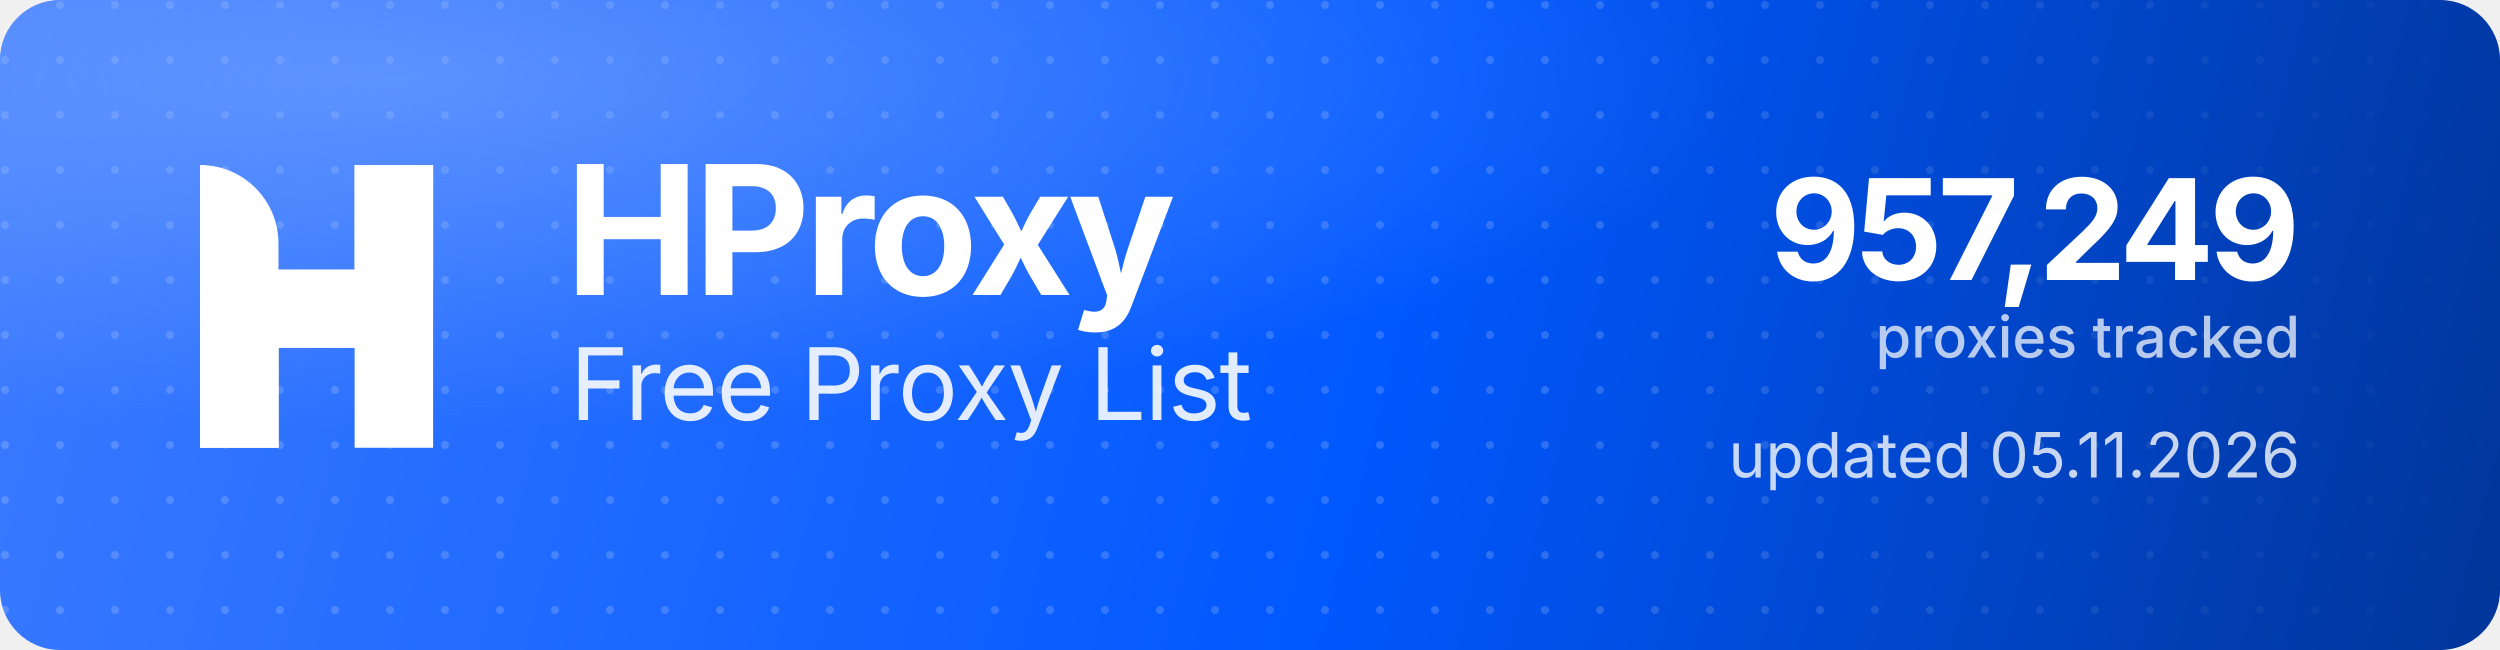
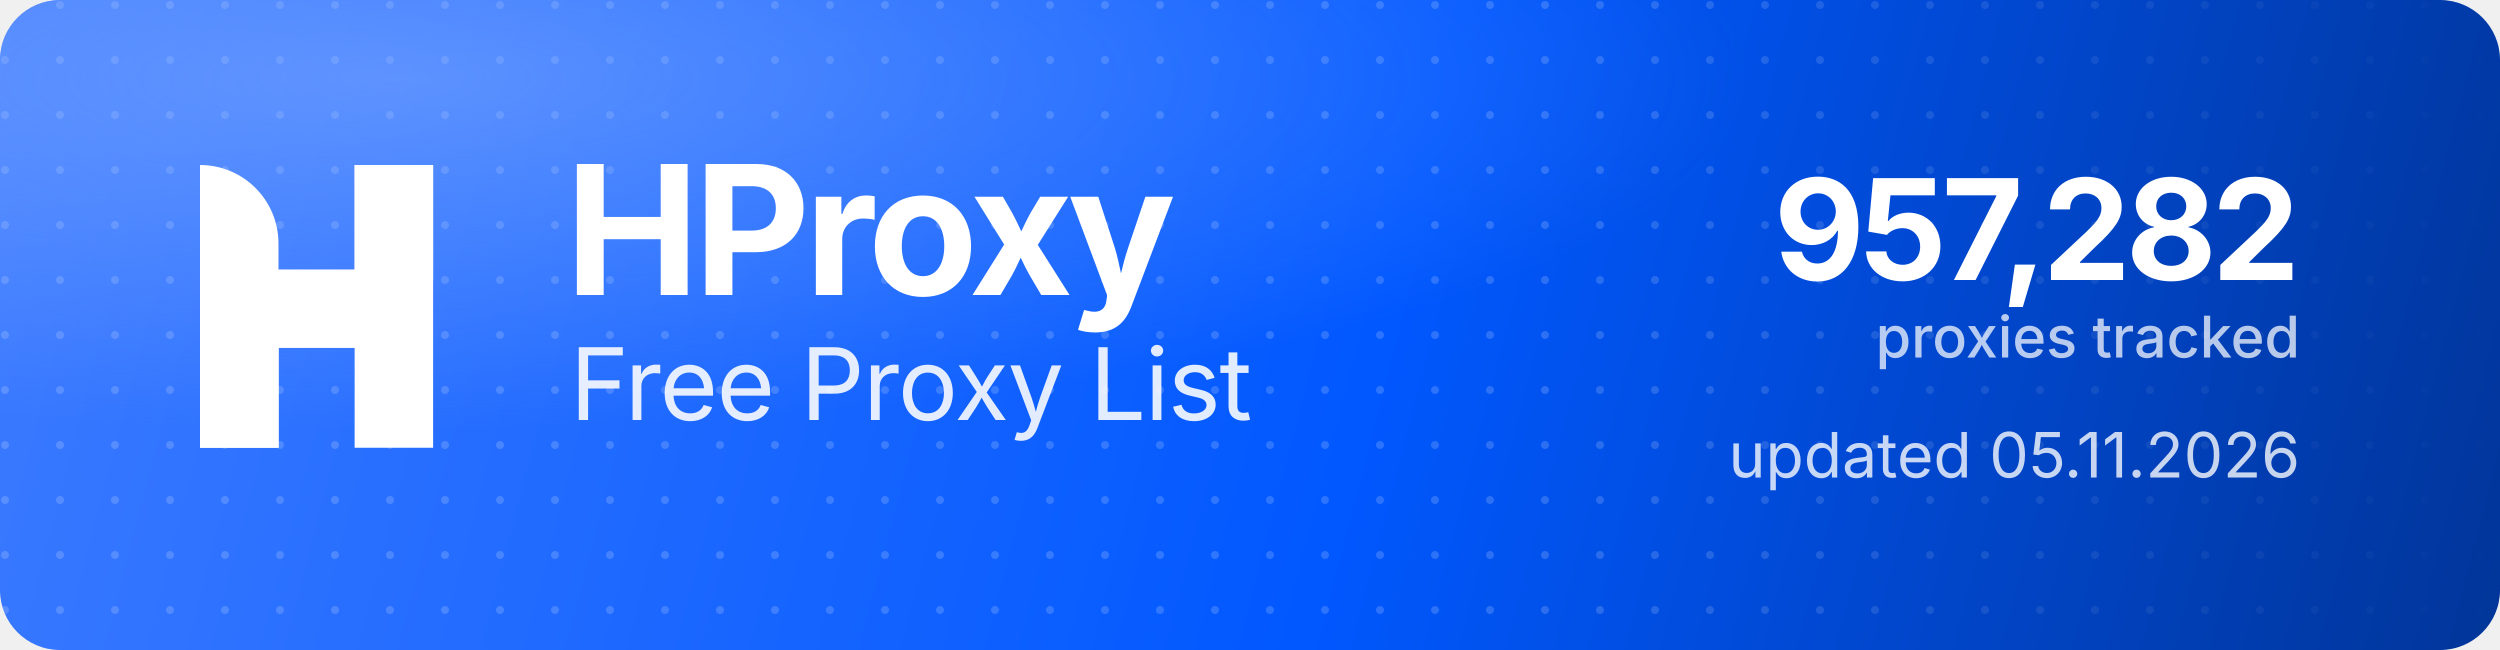
<svg xmlns="http://www.w3.org/2000/svg" width="1000" height="260" viewBox="0 0 1000 260" role="img" aria-label="HProxy Free Proxy List">
  <defs>
    <linearGradient id="hp-bg" x1="0" y1="0" x2="1000" y2="260" gradientUnits="userSpaceOnUse">
      <stop offset="0" stop-color="#3D7BFF" />
      <stop offset="0.55" stop-color="#0158FF" />
      <stop offset="1" stop-color="#013599" />
    </linearGradient>
    <radialGradient id="hp-glow" cx="0.16" cy="0.12" r="0.9">
      <stop offset="0" stop-color="#8FB4FF" stop-opacity="0.5" />
      <stop offset="0.6" stop-color="#8FB4FF" stop-opacity="0" />
    </radialGradient>
    <pattern id="hp-dots" width="22" height="22" patternUnits="userSpaceOnUse">
      <circle cx="2" cy="2" r="1.6" fill="#FFFFFF" fill-opacity="0.17" />
    </pattern>
    <linearGradient id="hp-dot-fade" x1="0" y1="0" x2="1000" y2="0" gradientUnits="userSpaceOnUse">
      <stop offset="0" stop-color="#FFFFFF" stop-opacity="1" />
      <stop offset="0.62" stop-color="#FFFFFF" stop-opacity="1" />
      <stop offset="1" stop-color="#FFFFFF" stop-opacity="0" />
    </linearGradient>
    <mask id="hp-dot-mask">
      <rect width="1000" height="260" fill="url(#hp-dot-fade)" />
    </mask>
  </defs>
  <rect width="1000" height="260" rx="24" fill="url(#hp-bg)" />
  <rect width="1000" height="260" rx="24" fill="url(#hp-dots)" mask="url(#hp-dot-mask)" />
  <rect width="1000" height="260" rx="24" fill="url(#hp-glow)" />
  <g transform="translate(80,66) scale(4.35)" fill="#FFFFFF">
    <path d="M0 0V0C3.985 0 7.216 3.231 7.216 7.216V26H0V0Z" />
    <rect x="14.219" width="7.216" height="26" />
    <path d="M7.235 26H0V15.971C0 12.455 2.851 9.604 6.367 9.604H14.22V0H21.437V10.453C21.437 13.97 18.586 16.82 15.069 16.82H7.235V26Z" />
  </g>
  <text x="226" y="118" font-family="'Geist','Inter','Segoe UI',system-ui,-apple-system,Helvetica,Arial,sans-serif" font-size="72" font-weight="700" letter-spacing="-2.3" fill="#FFFFFF">HProxy</text>
  <text x="228" y="168" font-family="'Geist','Inter','Segoe UI',system-ui,-apple-system,Helvetica,Arial,sans-serif" font-size="40" font-weight="400" letter-spacing="-0.5" fill="#FFFFFF" fill-opacity="0.88">Free Proxy List</text>
-   <text x="920" y="112" text-anchor="end" font-family="'Geist','Inter','Segoe UI',system-ui,-apple-system,Helvetica,Arial,sans-serif" font-size="56" font-weight="700" letter-spacing="-2" fill="#FFFFFF">957,249</text>
+   <text x="920" y="112" text-anchor="end" font-family="'Geist','Inter','Segoe UI',system-ui,-apple-system,Helvetica,Arial,sans-serif" font-size="56" font-weight="700" letter-spacing="-2" fill="#FFFFFF">957,282</text>
  <text x="920" y="143" text-anchor="end" font-family="'Geist','Inter','Segoe UI',system-ui,-apple-system,Helvetica,Arial,sans-serif" font-size="23" font-weight="500" fill="#FFFFFF" fill-opacity="0.72">proxies tracked</text>
  <text x="920" y="191" text-anchor="end" font-family="'Geist','Inter','Segoe UI',system-ui,-apple-system,Helvetica,Arial,sans-serif" font-size="25" font-weight="400" fill="#FFFFFF" fill-opacity="0.78">updated 05.11.2026</text>
</svg>
